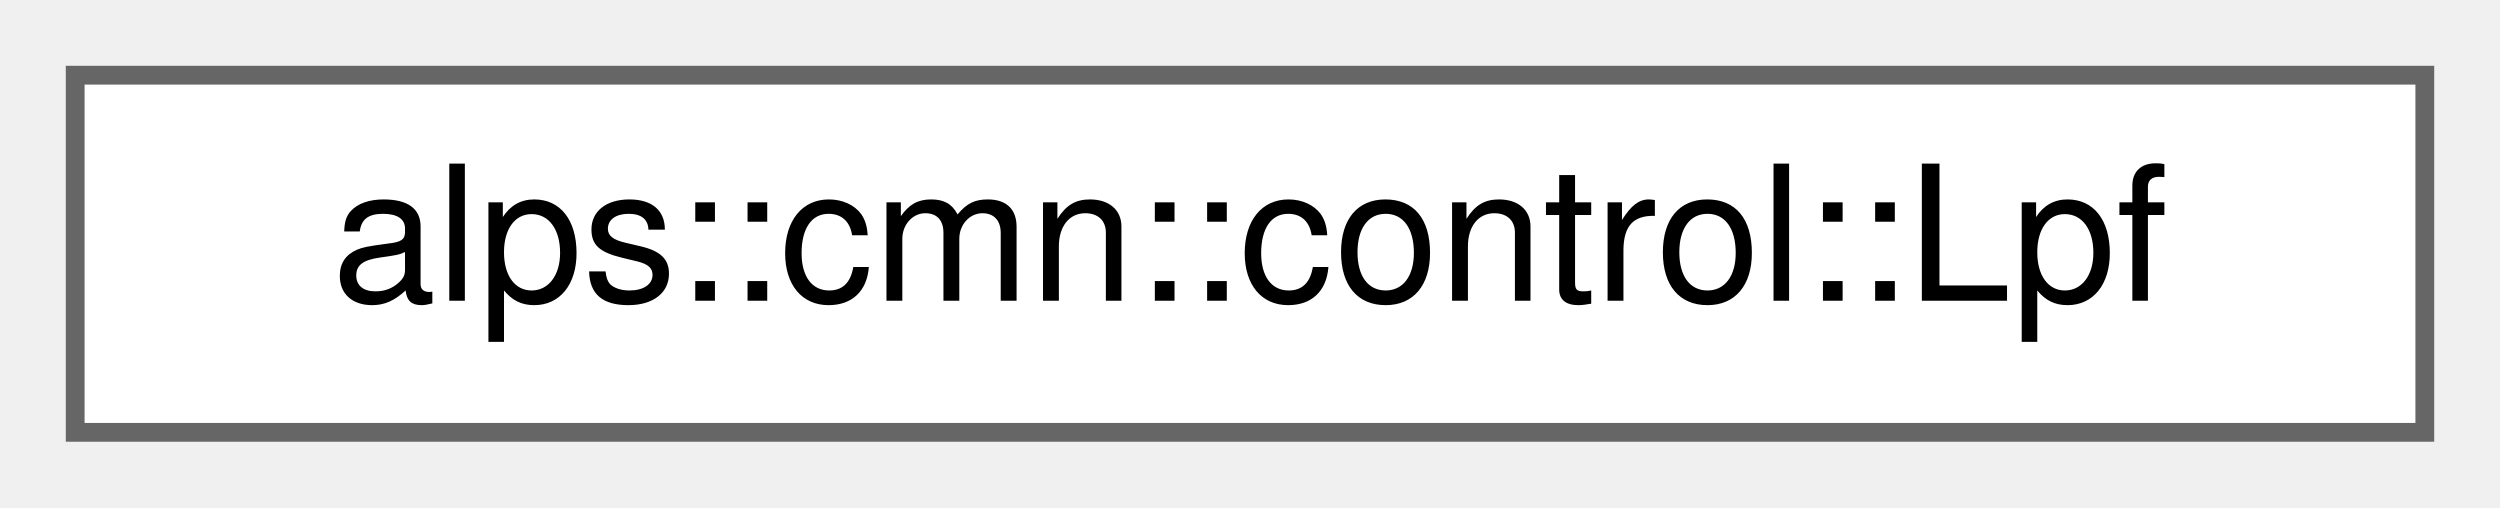
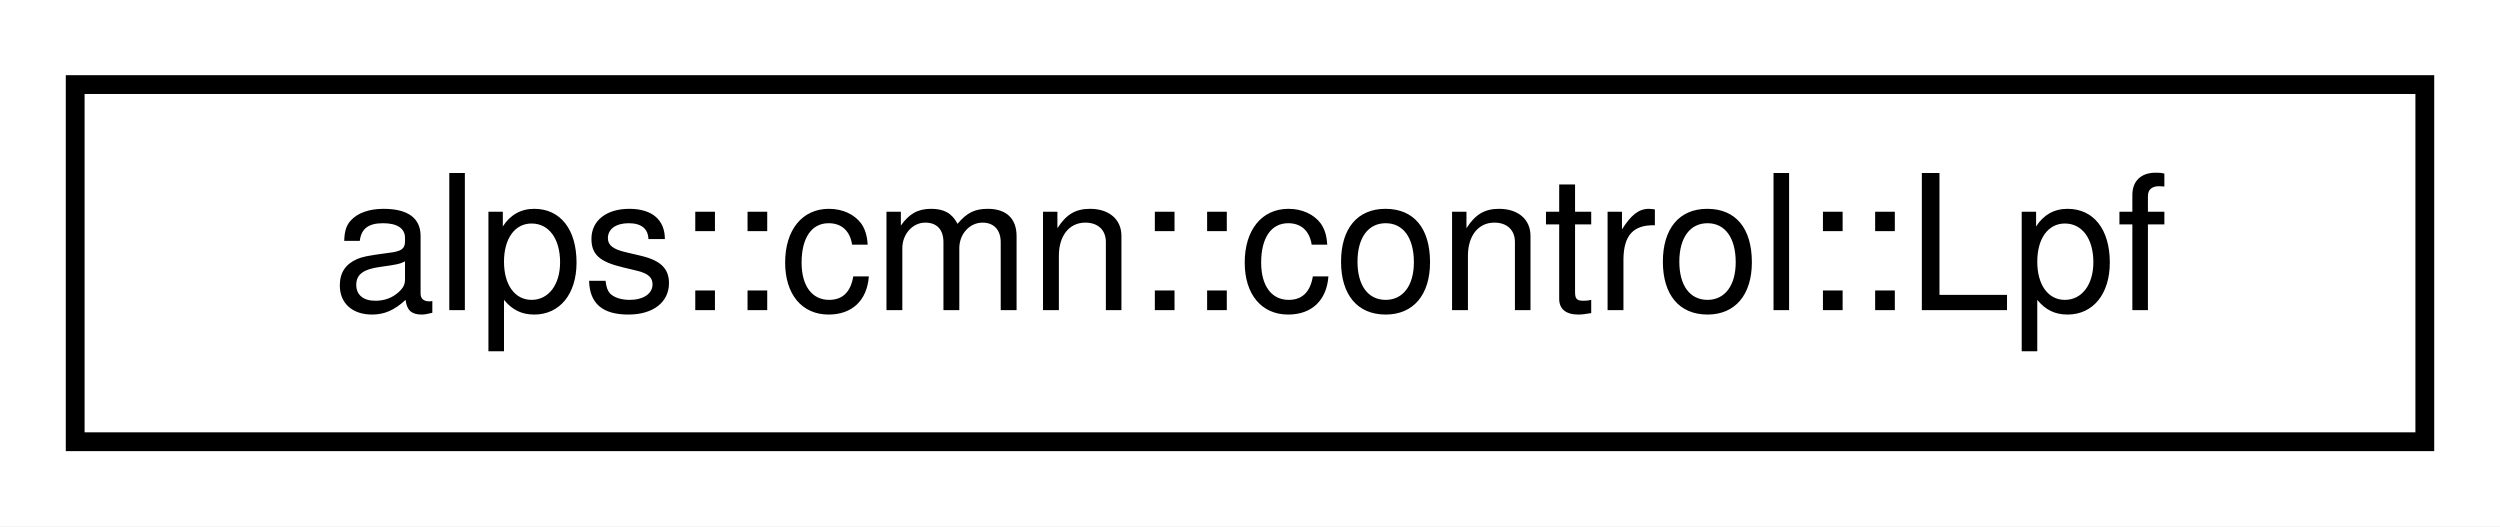
- <svg xmlns="http://www.w3.org/2000/svg" xmlns:xlink="http://www.w3.org/1999/xlink" width="133pt" height="27pt" viewBox="0.00 0.00 133.00 27.00">
-   <g id="graph0" class="graph" transform="scale(1 1) rotate(0) translate(4 23)">
+ <svg xmlns="http://www.w3.org/2000/svg" xmlns:xlink="http://www.w3.org/1999/xlink" width="133pt" height="28pt" viewBox="0.00 0.00 133.00 28.00">
+   <g id="graph0" class="graph" transform="scale(1 1) rotate(0) translate(4 24)">
+     <polygon fill="white" stroke="transparent" points="-4,4 -4,-24 129,-24 129,4 -4,4" />
    <g id="node1" class="node">
      <g id="a_node1">
        <a xlink:href="classalps_1_1cmn_1_1control_1_1_lpf.html" target="_top" xlink:title="ローパスフィルタのクラス">
-           <polygon fill="white" stroke="#666666" points="125,-19 0,-19 0,0 125,0 125,-19" />
-           <text text-anchor="middle" x="62.5" y="-7" font-family="Helvetica,sans-Serif" font-size="10.00">alps::cmn::control::Lpf</text>
+           <polygon fill="white" stroke="black" points="0,-0.5 0,-19.5 125,-19.5 125,-0.5 0,-0.5" />
+           <text text-anchor="middle" x="62.5" y="-7.5" font-family="Helvetica,sans-Serif" font-size="10.00">alps::cmn::control::Lpf</text>
        </a>
      </g>
    </g>
  </g>
</svg>
